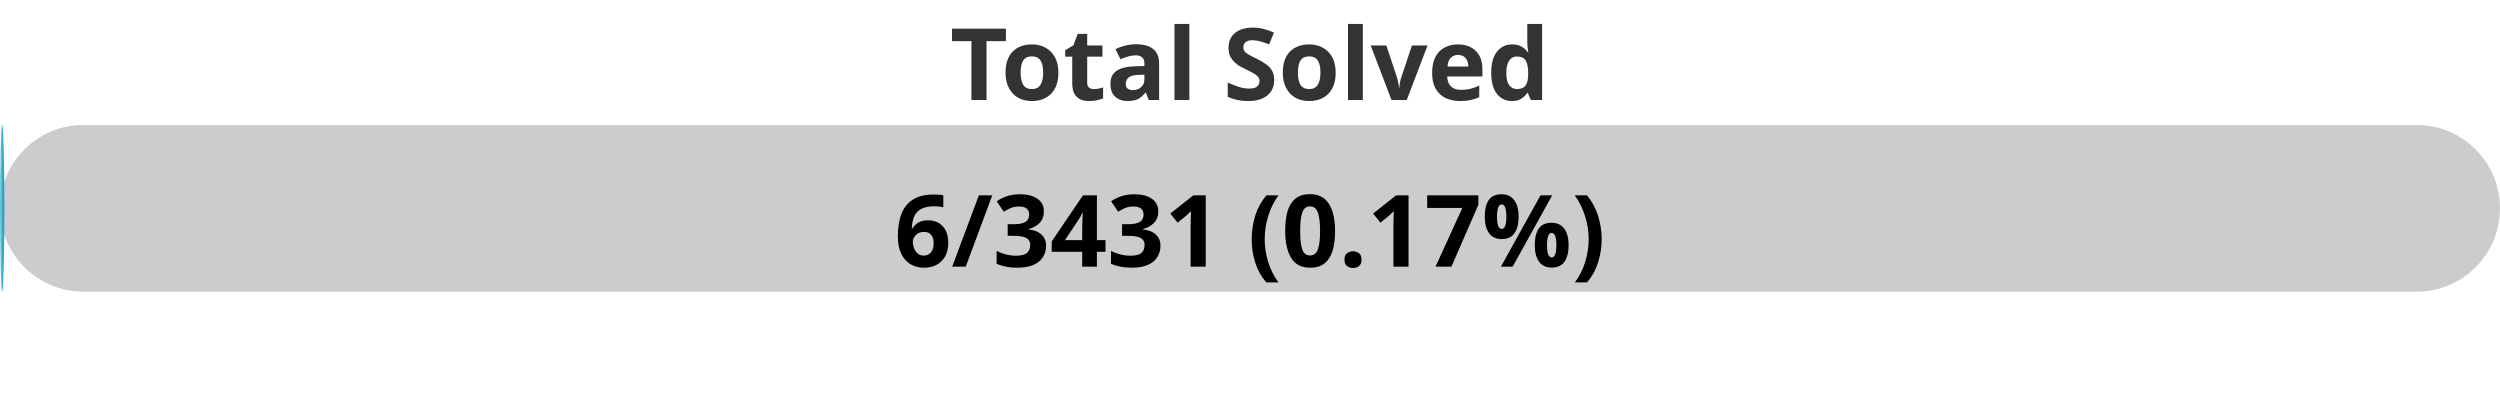
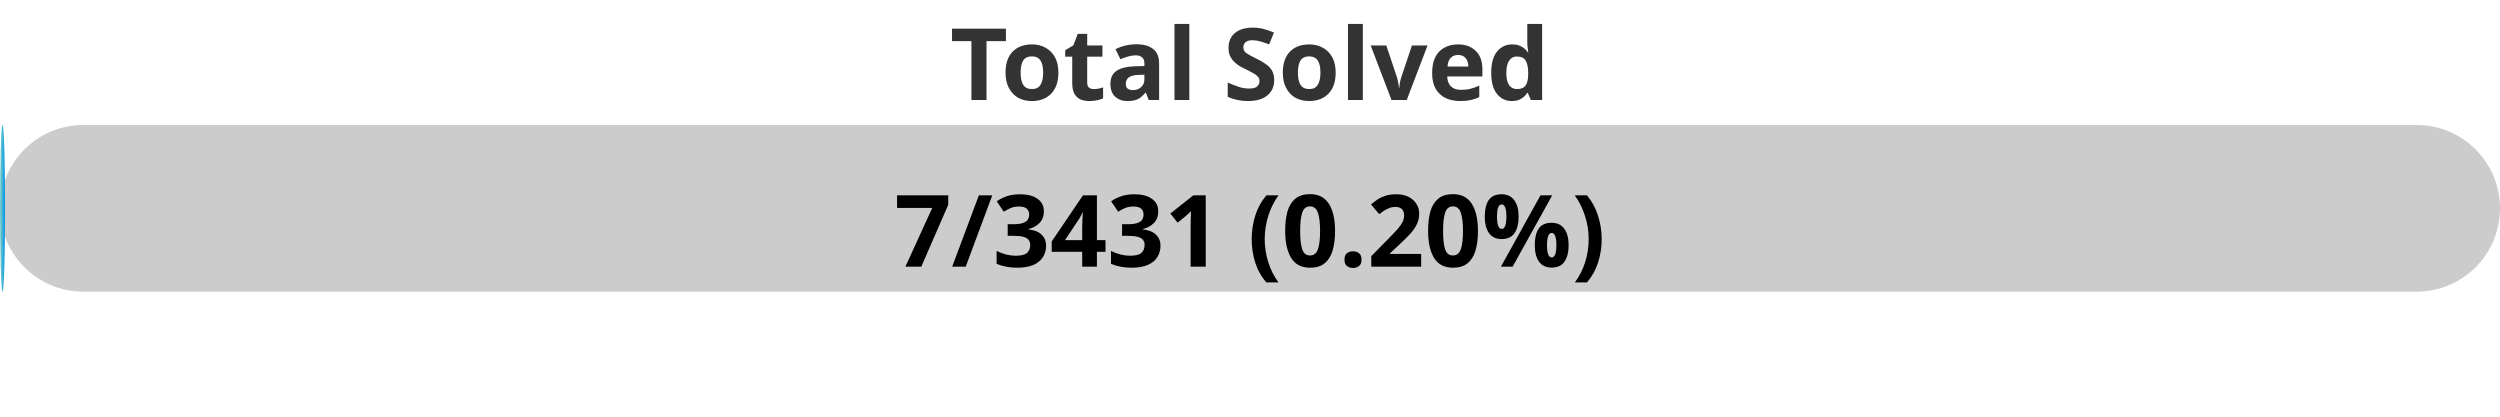
<svg xmlns="http://www.w3.org/2000/svg" width="300" height="50">
  <defs>
    <linearGradient id="gradient" x1="0%" y1="0%" x2="100%" y2="0%">
      <stop offset="0%" stop-color="#80D0C7" />
      <stop offset="100%" stop-color="#0093E9" />
    </linearGradient>
    <style>
            .progress-bar {
                fill: url(#gradient);
            }
            text {
                font-weight: bold;
                font-family: Verdana, Geneva, sans-serif;
            }
        </style>
  </defs>
  <rect x="0" y="15" width="300" height="20" rx="10" fill="#ccc" />
-   <rect x="0" y="15" width="0.52" height="20" rx="10" class="progress-bar" />
+   <rect x="0" y="15" width="0.61" height="20" rx="10" class="progress-bar" />
  <text x="150" y="12" text-anchor="middle" font-size="12" fill="#333">Total Solved</text>
-   <text x="150" y="32" text-anchor="middle" font-size="12" fill="#000">6/3431 (0.17%)</text>
+   <text x="150" y="32" text-anchor="middle" font-size="12" fill="#000">7/3431 (0.20%)</text>
</svg>
